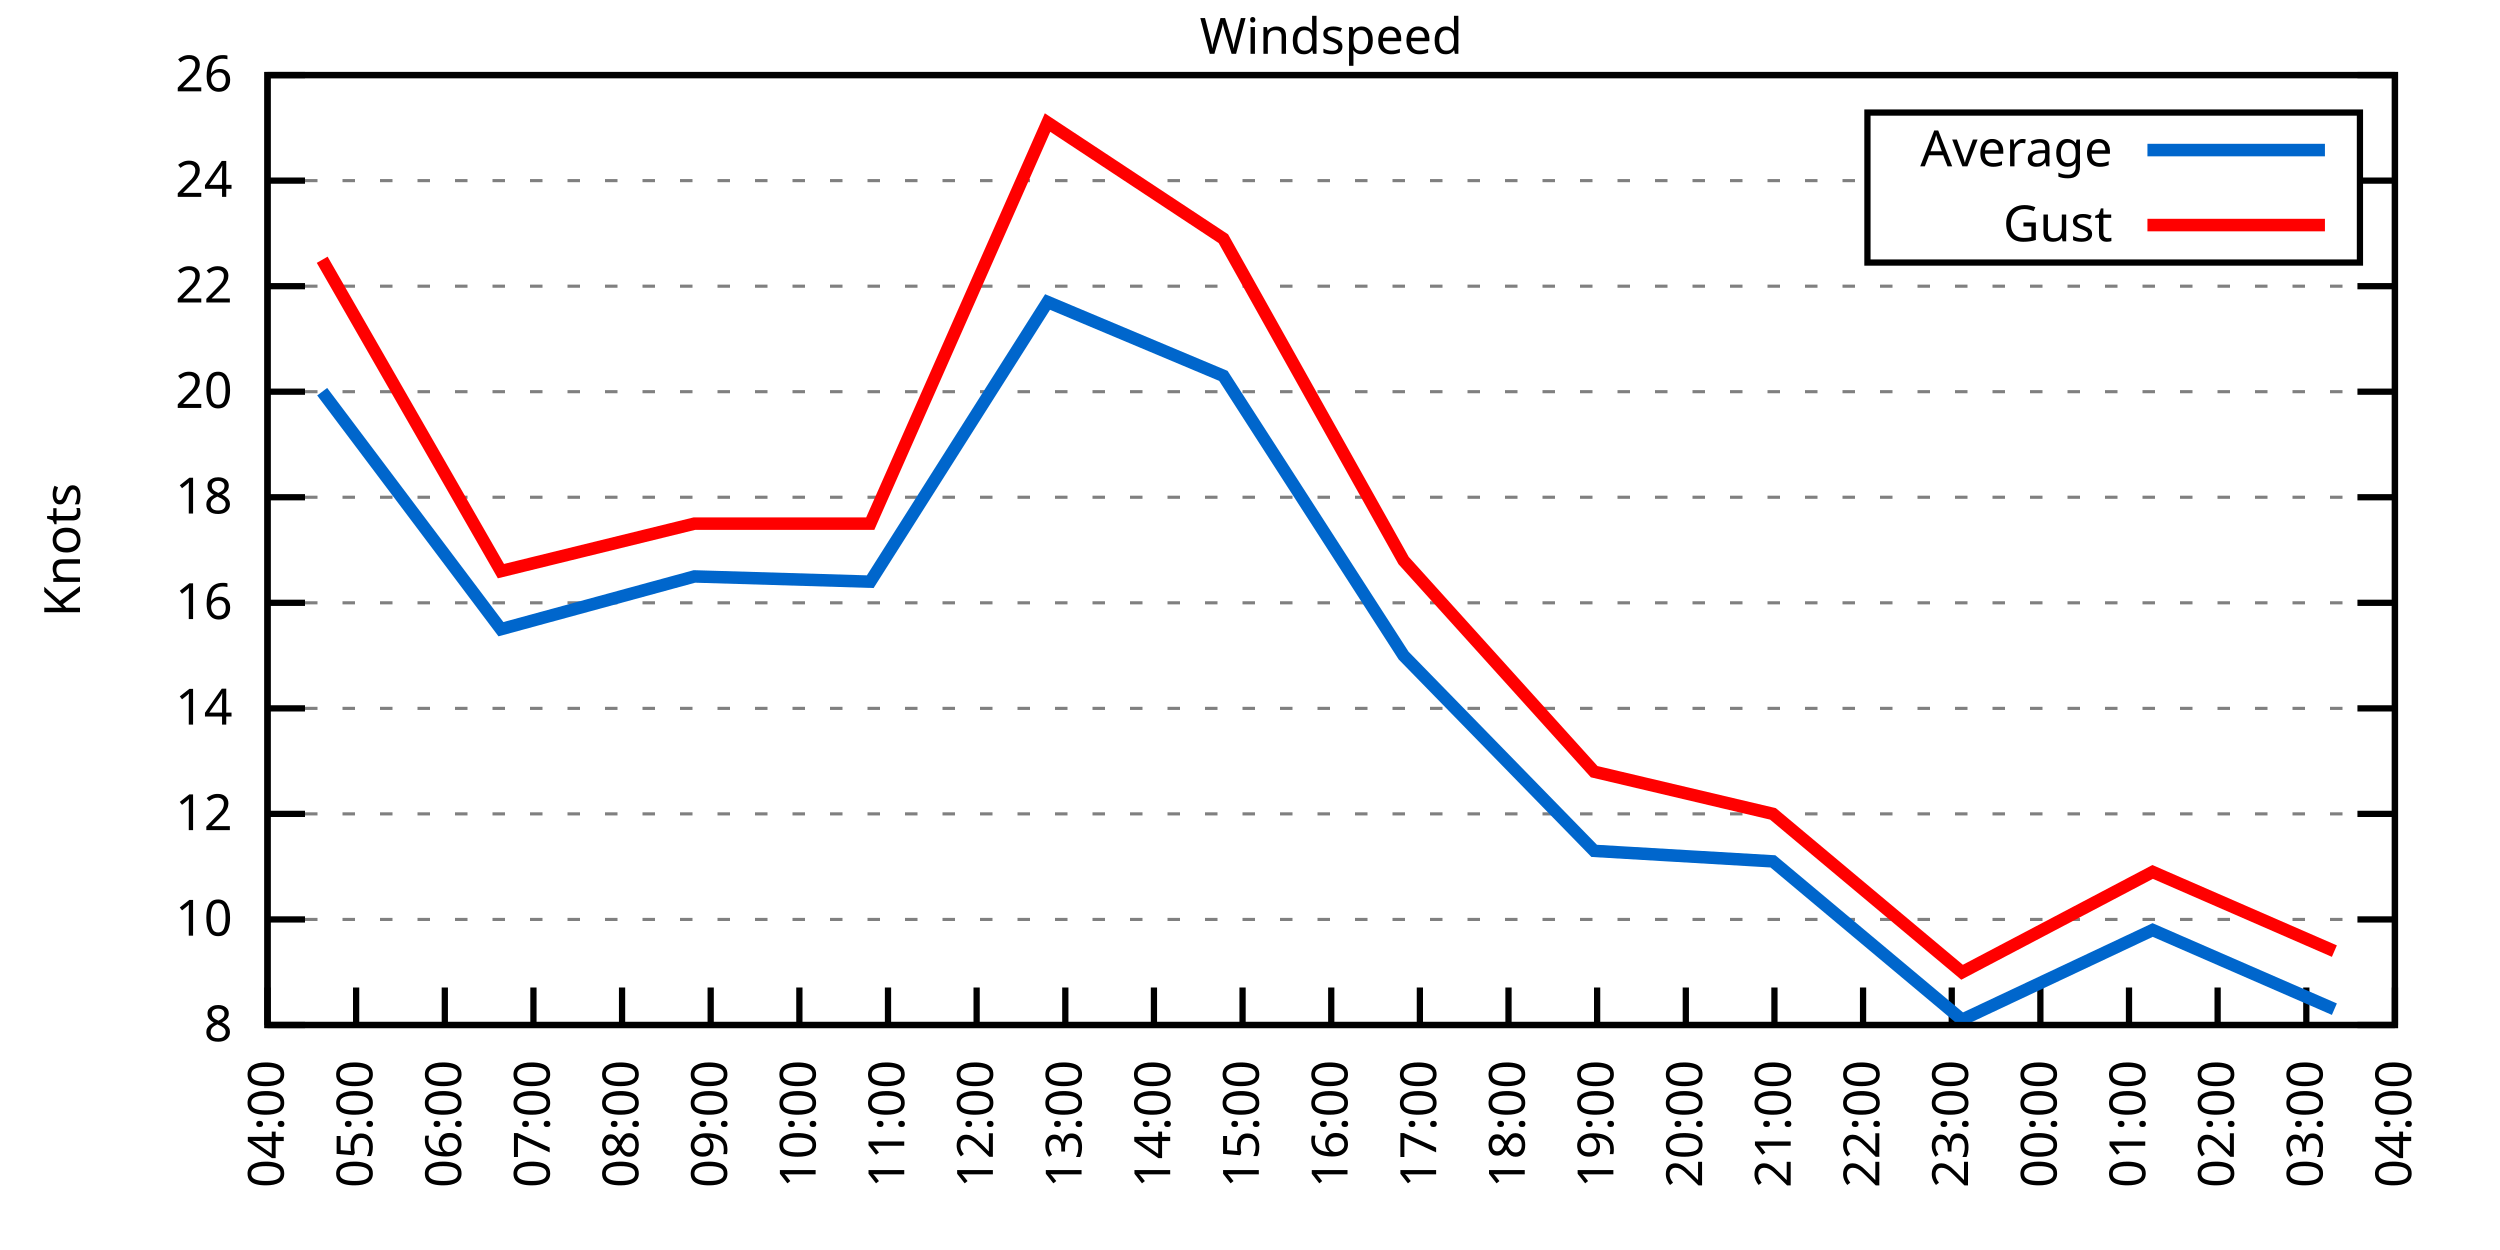
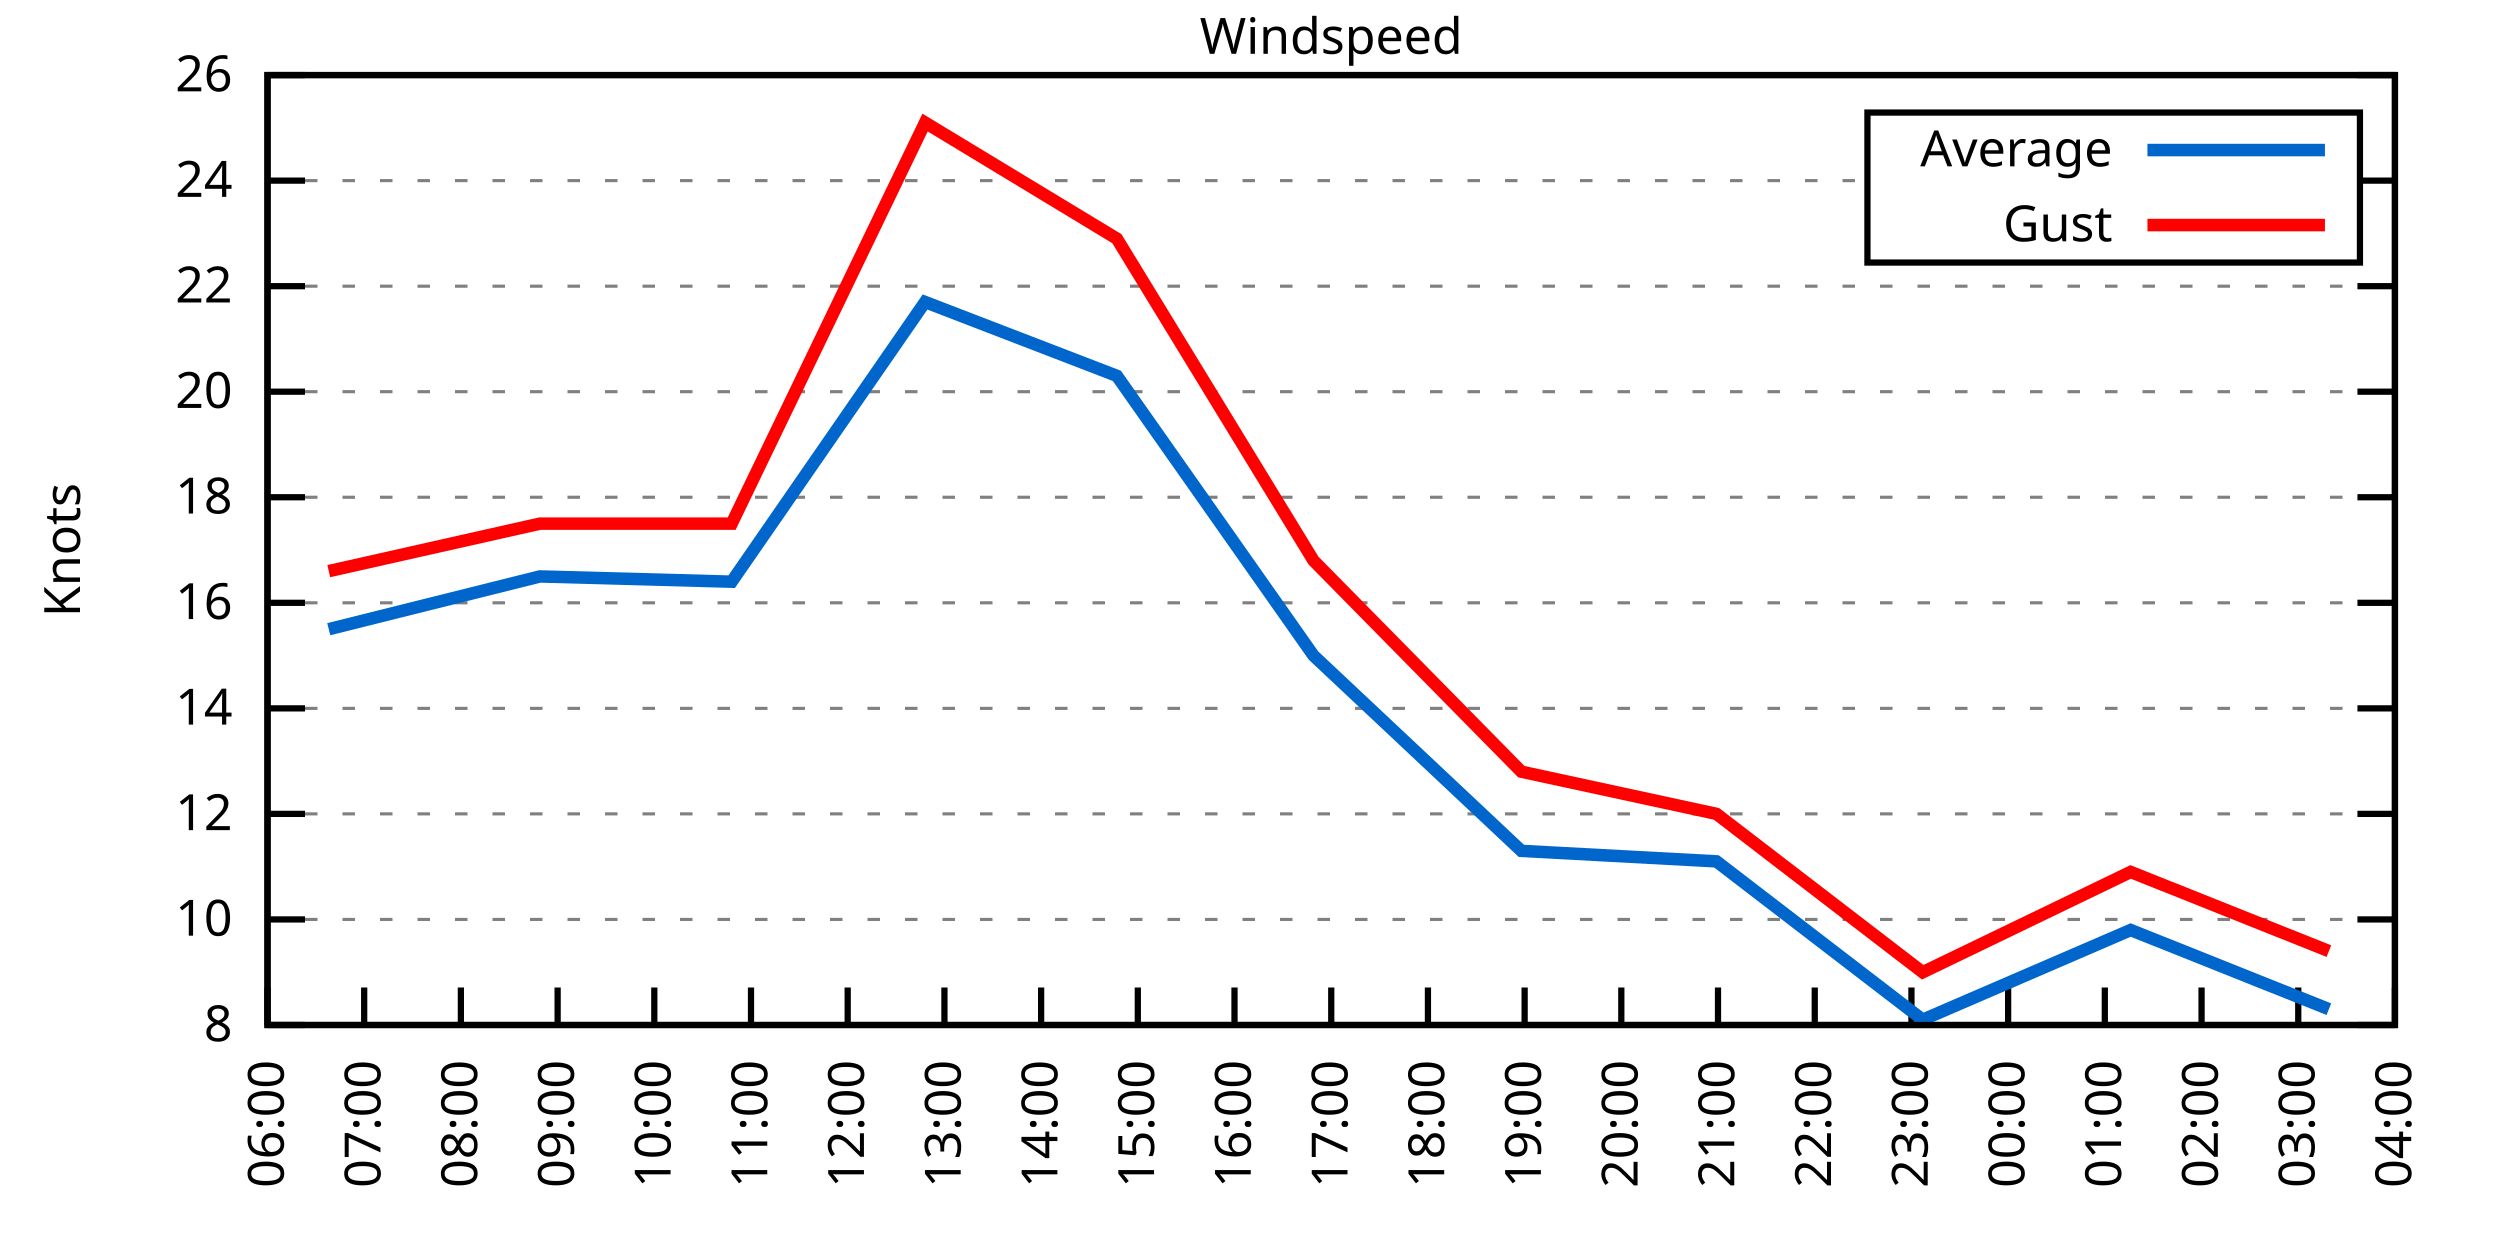
<svg xmlns="http://www.w3.org/2000/svg" xmlns:xlink="http://www.w3.org/1999/xlink" width="400" height="200" viewBox="0 0 400 200">
  <g id="gnuplot_canvas">
    <rect x="0" y="0" width="400" height="200" fill="none" />
    <defs>
      <circle id="gpDot" r="0.5" stroke-width="0.5" stroke="currentColor" />
      <path id="gpPt0" stroke-width="0.333" stroke="currentColor" d="M-1,0 h2 M0,-1 v2" />
      <path id="gpPt1" stroke-width="0.333" stroke="currentColor" d="M-1,-1 L1,1 M1,-1 L-1,1" />
      <path id="gpPt2" stroke-width="0.333" stroke="currentColor" d="M-1,0 L1,0 M0,-1 L0,1 M-1,-1 L1,1 M-1,1 L1,-1" />
      <rect id="gpPt3" stroke-width="0.333" stroke="currentColor" x="-1" y="-1" width="2" height="2" />
      <rect id="gpPt4" stroke-width="0.333" stroke="currentColor" fill="currentColor" x="-1" y="-1" width="2" height="2" />
      <circle id="gpPt5" stroke-width="0.333" stroke="currentColor" cx="0" cy="0" r="1" />
      <use xlink:href="#gpPt5" id="gpPt6" fill="currentColor" stroke="none" />
      <path id="gpPt7" stroke-width="0.333" stroke="currentColor" d="M0,-1.33 L-1.33,0.67 L1.33,0.67 z" />
      <use xlink:href="#gpPt7" id="gpPt8" fill="currentColor" stroke="none" />
      <use xlink:href="#gpPt7" id="gpPt9" stroke="currentColor" transform="rotate(180)" />
      <use xlink:href="#gpPt9" id="gpPt10" fill="currentColor" stroke="none" />
      <use xlink:href="#gpPt3" id="gpPt11" stroke="currentColor" transform="rotate(45)" />
      <use xlink:href="#gpPt11" id="gpPt12" fill="currentColor" stroke="none" />
      <path id="gpPt13" stroke-width="0.333" stroke="currentColor" d="M0,1.330 L1.265,0.411 L0.782,-1.067 L-0.782,-1.076 L-1.265,0.411 z" />
      <use xlink:href="#gpPt13" id="gpPt14" fill="currentColor" stroke="none" />
      <filter id="textbox" filterUnits="objectBoundingBox" x="0" y="0" height="1" width="1">
        <feFlood flood-color="white" flood-opacity="1" result="bgnd" />
        <feComposite in="SourceGraphic" in2="bgnd" operator="atop" />
      </filter>
      <filter id="greybox" filterUnits="objectBoundingBox" x="0" y="0" height="1" width="1">
        <feFlood flood-color="lightgrey" flood-opacity="1" result="grey" />
        <feComposite in="SourceGraphic" in2="grey" operator="atop" />
      </filter>
    </defs>
    <g fill="none" color="white" stroke="currentColor" stroke-width="1.00" stroke-linecap="butt" stroke-linejoin="miter">
</g>
    <g fill="none" color="black" stroke="currentColor" stroke-width="1.00" stroke-linecap="butt" stroke-linejoin="miter">
      <g stroke="none" shape-rendering="crispEdges">
        <polygon fill="rgb(255, 255, 255)" points="42.80,164.00 383.18,164.00 383.18,12.02 42.80,12.02 " />
      </g>
    </g>
    <g fill="none" color="black" stroke="currentColor" stroke-width="1.00" stroke-linecap="butt" stroke-linejoin="miter">
</g>
    <g fill="none" color="black" stroke="black" stroke-width="0.50" stroke-linecap="butt" stroke-linejoin="miter">
</g>
    <g fill="none" color="gray" stroke="currentColor" stroke-width="0.50" stroke-linecap="butt" stroke-linejoin="miter">
      <path stroke="gray" stroke-dasharray="2,4" class="gridline" d="M42.80,164.00 L383.19,164.00  " />
    </g>
    <g fill="none" color="gray" stroke="gray" stroke-width="1.00" stroke-linecap="butt" stroke-linejoin="miter">
</g>
    <g fill="none" color="black" stroke="currentColor" stroke-width="1.00" stroke-linecap="butt" stroke-linejoin="miter">
      <path stroke="black" d="M42.80,164.00 L48.80,164.00 M383.19,164.00 L377.19,164.00  " />
      <g transform="translate(37.20,166.60)" stroke="none" fill="black" font-family="Sans" font-size="8.00" text-anchor="end">
        <text>
          <tspan font-family="Sans"> 8</tspan>
        </text>
      </g>
    </g>
    <g fill="none" color="black" stroke="currentColor" stroke-width="1.00" stroke-linecap="butt" stroke-linejoin="miter">
</g>
    <g fill="none" color="black" stroke="black" stroke-width="0.50" stroke-linecap="butt" stroke-linejoin="miter">
</g>
    <g fill="none" color="gray" stroke="currentColor" stroke-width="0.50" stroke-linecap="butt" stroke-linejoin="miter">
      <path stroke="gray" stroke-dasharray="2,4" class="gridline" d="M42.80,147.11 L383.19,147.11  " />
    </g>
    <g fill="none" color="gray" stroke="gray" stroke-width="1.00" stroke-linecap="butt" stroke-linejoin="miter">
</g>
    <g fill="none" color="black" stroke="currentColor" stroke-width="1.00" stroke-linecap="butt" stroke-linejoin="miter">
      <path stroke="black" d="M42.80,147.11 L48.80,147.11 M383.19,147.11 L377.19,147.11  " />
      <g transform="translate(37.20,149.71)" stroke="none" fill="black" font-family="Sans" font-size="8.00" text-anchor="end">
        <text>
          <tspan font-family="Sans"> 10</tspan>
        </text>
      </g>
    </g>
    <g fill="none" color="black" stroke="currentColor" stroke-width="1.00" stroke-linecap="butt" stroke-linejoin="miter">
</g>
    <g fill="none" color="black" stroke="black" stroke-width="0.50" stroke-linecap="butt" stroke-linejoin="miter">
</g>
    <g fill="none" color="gray" stroke="currentColor" stroke-width="0.50" stroke-linecap="butt" stroke-linejoin="miter">
      <path stroke="gray" stroke-dasharray="2,4" class="gridline" d="M42.80,130.22 L383.19,130.22  " />
    </g>
    <g fill="none" color="gray" stroke="gray" stroke-width="1.00" stroke-linecap="butt" stroke-linejoin="miter">
</g>
    <g fill="none" color="black" stroke="currentColor" stroke-width="1.00" stroke-linecap="butt" stroke-linejoin="miter">
      <path stroke="black" d="M42.80,130.22 L48.80,130.22 M383.19,130.22 L377.19,130.22  " />
      <g transform="translate(37.20,132.82)" stroke="none" fill="black" font-family="Sans" font-size="8.00" text-anchor="end">
        <text>
          <tspan font-family="Sans"> 12</tspan>
        </text>
      </g>
    </g>
    <g fill="none" color="black" stroke="currentColor" stroke-width="1.00" stroke-linecap="butt" stroke-linejoin="miter">
</g>
    <g fill="none" color="black" stroke="black" stroke-width="0.50" stroke-linecap="butt" stroke-linejoin="miter">
</g>
    <g fill="none" color="gray" stroke="currentColor" stroke-width="0.50" stroke-linecap="butt" stroke-linejoin="miter">
      <path stroke="gray" stroke-dasharray="2,4" class="gridline" d="M42.80,113.34 L383.19,113.34  " />
    </g>
    <g fill="none" color="gray" stroke="gray" stroke-width="1.00" stroke-linecap="butt" stroke-linejoin="miter">
</g>
    <g fill="none" color="black" stroke="currentColor" stroke-width="1.00" stroke-linecap="butt" stroke-linejoin="miter">
      <path stroke="black" d="M42.80,113.34 L48.80,113.34 M383.19,113.34 L377.19,113.34  " />
      <g transform="translate(37.20,115.94)" stroke="none" fill="black" font-family="Sans" font-size="8.00" text-anchor="end">
        <text>
          <tspan font-family="Sans"> 14</tspan>
        </text>
      </g>
    </g>
    <g fill="none" color="black" stroke="currentColor" stroke-width="1.00" stroke-linecap="butt" stroke-linejoin="miter">
</g>
    <g fill="none" color="black" stroke="black" stroke-width="0.50" stroke-linecap="butt" stroke-linejoin="miter">
</g>
    <g fill="none" color="gray" stroke="currentColor" stroke-width="0.50" stroke-linecap="butt" stroke-linejoin="miter">
      <path stroke="gray" stroke-dasharray="2,4" class="gridline" d="M42.80,96.45 L383.19,96.45  " />
    </g>
    <g fill="none" color="gray" stroke="gray" stroke-width="1.00" stroke-linecap="butt" stroke-linejoin="miter">
</g>
    <g fill="none" color="black" stroke="currentColor" stroke-width="1.00" stroke-linecap="butt" stroke-linejoin="miter">
      <path stroke="black" d="M42.80,96.45 L48.80,96.45 M383.19,96.45 L377.19,96.45  " />
      <g transform="translate(37.20,99.05)" stroke="none" fill="black" font-family="Sans" font-size="8.00" text-anchor="end">
        <text>
          <tspan font-family="Sans"> 16</tspan>
        </text>
      </g>
    </g>
    <g fill="none" color="black" stroke="currentColor" stroke-width="1.00" stroke-linecap="butt" stroke-linejoin="miter">
</g>
    <g fill="none" color="black" stroke="black" stroke-width="0.50" stroke-linecap="butt" stroke-linejoin="miter">
</g>
    <g fill="none" color="gray" stroke="currentColor" stroke-width="0.50" stroke-linecap="butt" stroke-linejoin="miter">
      <path stroke="gray" stroke-dasharray="2,4" class="gridline" d="M42.80,79.56 L383.19,79.56  " />
    </g>
    <g fill="none" color="gray" stroke="gray" stroke-width="1.00" stroke-linecap="butt" stroke-linejoin="miter">
</g>
    <g fill="none" color="black" stroke="currentColor" stroke-width="1.00" stroke-linecap="butt" stroke-linejoin="miter">
      <path stroke="black" d="M42.80,79.56 L48.80,79.56 M383.19,79.56 L377.19,79.56  " />
      <g transform="translate(37.20,82.16)" stroke="none" fill="black" font-family="Sans" font-size="8.00" text-anchor="end">
        <text>
          <tspan font-family="Sans"> 18</tspan>
        </text>
      </g>
    </g>
    <g fill="none" color="black" stroke="currentColor" stroke-width="1.00" stroke-linecap="butt" stroke-linejoin="miter">
</g>
    <g fill="none" color="black" stroke="black" stroke-width="0.50" stroke-linecap="butt" stroke-linejoin="miter">
</g>
    <g fill="none" color="gray" stroke="currentColor" stroke-width="0.50" stroke-linecap="butt" stroke-linejoin="miter">
      <path stroke="gray" stroke-dasharray="2,4" class="gridline" d="M42.80,62.67 L383.19,62.67  " />
    </g>
    <g fill="none" color="gray" stroke="gray" stroke-width="1.00" stroke-linecap="butt" stroke-linejoin="miter">
</g>
    <g fill="none" color="black" stroke="currentColor" stroke-width="1.00" stroke-linecap="butt" stroke-linejoin="miter">
      <path stroke="black" d="M42.80,62.67 L48.80,62.67 M383.19,62.67 L377.19,62.67  " />
      <g transform="translate(37.20,65.27)" stroke="none" fill="black" font-family="Sans" font-size="8.00" text-anchor="end">
        <text>
          <tspan font-family="Sans"> 20</tspan>
        </text>
      </g>
    </g>
    <g fill="none" color="black" stroke="currentColor" stroke-width="1.00" stroke-linecap="butt" stroke-linejoin="miter">
</g>
    <g fill="none" color="black" stroke="black" stroke-width="0.50" stroke-linecap="butt" stroke-linejoin="miter">
</g>
    <g fill="none" color="gray" stroke="currentColor" stroke-width="0.50" stroke-linecap="butt" stroke-linejoin="miter">
      <path stroke="gray" stroke-dasharray="2,4" class="gridline" d="M42.80,45.79 L383.19,45.79  " />
    </g>
    <g fill="none" color="gray" stroke="gray" stroke-width="1.00" stroke-linecap="butt" stroke-linejoin="miter">
</g>
    <g fill="none" color="black" stroke="currentColor" stroke-width="1.00" stroke-linecap="butt" stroke-linejoin="miter">
      <path stroke="black" d="M42.80,45.79 L48.80,45.79 M383.19,45.79 L377.19,45.79  " />
      <g transform="translate(37.20,48.39)" stroke="none" fill="black" font-family="Sans" font-size="8.00" text-anchor="end">
        <text>
          <tspan font-family="Sans"> 22</tspan>
        </text>
      </g>
    </g>
    <g fill="none" color="black" stroke="currentColor" stroke-width="1.00" stroke-linecap="butt" stroke-linejoin="miter">
</g>
    <g fill="none" color="black" stroke="black" stroke-width="0.50" stroke-linecap="butt" stroke-linejoin="miter">
</g>
    <g fill="none" color="gray" stroke="currentColor" stroke-width="0.50" stroke-linecap="butt" stroke-linejoin="miter">
      <path stroke="gray" stroke-dasharray="2,4" class="gridline" d="M42.80,28.90 L298.79,28.90 M377.59,28.90 L383.19,28.90  " />
    </g>
    <g fill="none" color="gray" stroke="gray" stroke-width="1.00" stroke-linecap="butt" stroke-linejoin="miter">
</g>
    <g fill="none" color="black" stroke="currentColor" stroke-width="1.00" stroke-linecap="butt" stroke-linejoin="miter">
      <path stroke="black" d="M42.80,28.90 L48.80,28.90 M383.19,28.90 L377.19,28.90  " />
      <g transform="translate(37.20,31.50)" stroke="none" fill="black" font-family="Sans" font-size="8.00" text-anchor="end">
        <text>
          <tspan font-family="Sans"> 24</tspan>
        </text>
      </g>
    </g>
    <g fill="none" color="black" stroke="currentColor" stroke-width="1.00" stroke-linecap="butt" stroke-linejoin="miter">
</g>
    <g fill="none" color="black" stroke="black" stroke-width="0.50" stroke-linecap="butt" stroke-linejoin="miter">
</g>
    <g fill="none" color="gray" stroke="currentColor" stroke-width="0.50" stroke-linecap="butt" stroke-linejoin="miter">
      <path stroke="gray" stroke-dasharray="2,4" class="gridline" d="M42.80,12.01 L383.19,12.01  " />
    </g>
    <g fill="none" color="gray" stroke="gray" stroke-width="1.00" stroke-linecap="butt" stroke-linejoin="miter">
</g>
    <g fill="none" color="black" stroke="currentColor" stroke-width="1.00" stroke-linecap="butt" stroke-linejoin="miter">
      <path stroke="black" d="M42.80,12.01 L48.80,12.01 M383.19,12.01 L377.19,12.01  " />
      <g transform="translate(37.20,14.61)" stroke="none" fill="black" font-family="Sans" font-size="8.00" text-anchor="end">
        <text>
          <tspan font-family="Sans"> 26</tspan>
        </text>
      </g>
    </g>
    <g fill="none" color="black" stroke="currentColor" stroke-width="1.00" stroke-linecap="butt" stroke-linejoin="miter">
      <path stroke="black" d="M42.80,164.00 L42.80,158.00  " />
      <g transform="translate(45.40,169.60) rotate(270.00)" stroke="none" fill="black" font-family="Sans" font-size="8.00" text-anchor="end">
        <text>
-           <tspan font-family="Sans">04:00</tspan>
-         </text>
-       </g>
-     </g>
-     <g fill="none" color="black" stroke="currentColor" stroke-width="1.00" stroke-linecap="butt" stroke-linejoin="miter">
-       <path stroke="black" d="M56.98,164.00 L56.98,158.00  " />
-       <g transform="translate(59.58,169.60) rotate(270.00)" stroke="none" fill="black" font-family="Sans" font-size="8.00" text-anchor="end">
-         <text>
-           <tspan font-family="Sans">05:00</tspan>
-         </text>
-       </g>
-     </g>
-     <g fill="none" color="black" stroke="currentColor" stroke-width="1.00" stroke-linecap="butt" stroke-linejoin="miter">
-       <path stroke="black" d="M71.17,164.00 L71.17,158.00  " />
-       <g transform="translate(73.77,169.60) rotate(270.00)" stroke="none" fill="black" font-family="Sans" font-size="8.00" text-anchor="end">
-         <text>
          <tspan font-family="Sans">06:00</tspan>
        </text>
      </g>
    </g>
    <g fill="none" color="black" stroke="currentColor" stroke-width="1.00" stroke-linecap="butt" stroke-linejoin="miter">
-       <path stroke="black" d="M85.35,164.00 L85.35,158.00  " />
-       <g transform="translate(87.95,169.60) rotate(270.00)" stroke="none" fill="black" font-family="Sans" font-size="8.00" text-anchor="end">
+       <path stroke="black" d="M58.27,164.00 L58.27,158.00  " />
+       <g transform="translate(60.87,169.60) rotate(270.00)" stroke="none" fill="black" font-family="Sans" font-size="8.00" text-anchor="end">
        <text>
          <tspan font-family="Sans">07:00</tspan>
        </text>
      </g>
    </g>
    <g fill="none" color="black" stroke="currentColor" stroke-width="1.00" stroke-linecap="butt" stroke-linejoin="miter">
-       <path stroke="black" d="M99.53,164.00 L99.53,158.00  " />
-       <g transform="translate(102.13,169.60) rotate(270.00)" stroke="none" fill="black" font-family="Sans" font-size="8.00" text-anchor="end">
+       <path stroke="black" d="M73.74,164.00 L73.74,158.00  " />
+       <g transform="translate(76.34,169.60) rotate(270.00)" stroke="none" fill="black" font-family="Sans" font-size="8.00" text-anchor="end">
        <text>
          <tspan font-family="Sans">08:00</tspan>
        </text>
      </g>
    </g>
    <g fill="none" color="black" stroke="currentColor" stroke-width="1.00" stroke-linecap="butt" stroke-linejoin="miter">
-       <path stroke="black" d="M113.71,164.00 L113.71,158.00  " />
-       <g transform="translate(116.31,169.60) rotate(270.00)" stroke="none" fill="black" font-family="Sans" font-size="8.00" text-anchor="end">
+       <path stroke="black" d="M89.22,164.00 L89.22,158.00  " />
+       <g transform="translate(91.82,169.60) rotate(270.00)" stroke="none" fill="black" font-family="Sans" font-size="8.00" text-anchor="end">
        <text>
          <tspan font-family="Sans">09:00</tspan>
        </text>
      </g>
    </g>
    <g fill="none" color="black" stroke="currentColor" stroke-width="1.00" stroke-linecap="butt" stroke-linejoin="miter">
-       <path stroke="black" d="M127.90,164.00 L127.90,158.00  " />
-       <g transform="translate(130.50,169.60) rotate(270.00)" stroke="none" fill="black" font-family="Sans" font-size="8.00" text-anchor="end">
+       <path stroke="black" d="M104.69,164.00 L104.69,158.00  " />
+       <g transform="translate(107.29,169.60) rotate(270.00)" stroke="none" fill="black" font-family="Sans" font-size="8.00" text-anchor="end">
        <text>
          <tspan font-family="Sans">10:00</tspan>
        </text>
      </g>
    </g>
    <g fill="none" color="black" stroke="currentColor" stroke-width="1.00" stroke-linecap="butt" stroke-linejoin="miter">
-       <path stroke="black" d="M142.08,164.00 L142.08,158.00  " />
-       <g transform="translate(144.68,169.60) rotate(270.00)" stroke="none" fill="black" font-family="Sans" font-size="8.00" text-anchor="end">
+       <path stroke="black" d="M120.16,164.00 L120.16,158.00  " />
+       <g transform="translate(122.76,169.60) rotate(270.00)" stroke="none" fill="black" font-family="Sans" font-size="8.00" text-anchor="end">
        <text>
          <tspan font-family="Sans">11:00</tspan>
        </text>
      </g>
    </g>
    <g fill="none" color="black" stroke="currentColor" stroke-width="1.00" stroke-linecap="butt" stroke-linejoin="miter">
-       <path stroke="black" d="M156.26,164.00 L156.26,158.00  " />
-       <g transform="translate(158.86,169.60) rotate(270.00)" stroke="none" fill="black" font-family="Sans" font-size="8.00" text-anchor="end">
+       <path stroke="black" d="M135.63,164.00 L135.63,158.00  " />
+       <g transform="translate(138.23,169.60) rotate(270.00)" stroke="none" fill="black" font-family="Sans" font-size="8.00" text-anchor="end">
        <text>
          <tspan font-family="Sans">12:00</tspan>
        </text>
      </g>
    </g>
    <g fill="none" color="black" stroke="currentColor" stroke-width="1.00" stroke-linecap="butt" stroke-linejoin="miter">
-       <path stroke="black" d="M170.45,164.00 L170.45,158.00  " />
-       <g transform="translate(173.05,169.60) rotate(270.00)" stroke="none" fill="black" font-family="Sans" font-size="8.00" text-anchor="end">
+       <path stroke="black" d="M151.11,164.00 L151.11,158.00  " />
+       <g transform="translate(153.71,169.60) rotate(270.00)" stroke="none" fill="black" font-family="Sans" font-size="8.00" text-anchor="end">
        <text>
          <tspan font-family="Sans">13:00</tspan>
        </text>
      </g>
    </g>
    <g fill="none" color="black" stroke="currentColor" stroke-width="1.00" stroke-linecap="butt" stroke-linejoin="miter">
-       <path stroke="black" d="M184.63,164.00 L184.63,158.00  " />
-       <g transform="translate(187.23,169.60) rotate(270.00)" stroke="none" fill="black" font-family="Sans" font-size="8.00" text-anchor="end">
+       <path stroke="black" d="M166.58,164.00 L166.58,158.00  " />
+       <g transform="translate(169.18,169.60) rotate(270.00)" stroke="none" fill="black" font-family="Sans" font-size="8.00" text-anchor="end">
        <text>
          <tspan font-family="Sans">14:00</tspan>
        </text>
      </g>
    </g>
    <g fill="none" color="black" stroke="currentColor" stroke-width="1.00" stroke-linecap="butt" stroke-linejoin="miter">
-       <path stroke="black" d="M198.81,164.00 L198.81,158.00  " />
-       <g transform="translate(201.41,169.60) rotate(270.00)" stroke="none" fill="black" font-family="Sans" font-size="8.00" text-anchor="end">
+       <path stroke="black" d="M182.05,164.00 L182.05,158.00  " />
+       <g transform="translate(184.65,169.60) rotate(270.00)" stroke="none" fill="black" font-family="Sans" font-size="8.00" text-anchor="end">
        <text>
          <tspan font-family="Sans">15:00</tspan>
+         </text>
+       </g>
+     </g>
+     <g fill="none" color="black" stroke="currentColor" stroke-width="1.00" stroke-linecap="butt" stroke-linejoin="miter">
+       <path stroke="black" d="M197.52,164.00 L197.52,158.00  " />
+       <g transform="translate(200.12,169.60) rotate(270.00)" stroke="none" fill="black" font-family="Sans" font-size="8.00" text-anchor="end">
+         <text>
+           <tspan font-family="Sans">16:00</tspan>
        </text>
      </g>
    </g>
    <g fill="none" color="black" stroke="currentColor" stroke-width="1.00" stroke-linecap="butt" stroke-linejoin="miter">
      <path stroke="black" d="M213.00,164.00 L213.00,158.00  " />
      <g transform="translate(215.60,169.60) rotate(270.00)" stroke="none" fill="black" font-family="Sans" font-size="8.00" text-anchor="end">
        <text>
-           <tspan font-family="Sans">16:00</tspan>
-         </text>
-       </g>
-     </g>
-     <g fill="none" color="black" stroke="currentColor" stroke-width="1.00" stroke-linecap="butt" stroke-linejoin="miter">
-       <path stroke="black" d="M227.18,164.00 L227.18,158.00  " />
-       <g transform="translate(229.78,169.60) rotate(270.00)" stroke="none" fill="black" font-family="Sans" font-size="8.00" text-anchor="end">
-         <text>
          <tspan font-family="Sans">17:00</tspan>
        </text>
      </g>
    </g>
    <g fill="none" color="black" stroke="currentColor" stroke-width="1.00" stroke-linecap="butt" stroke-linejoin="miter">
-       <path stroke="black" d="M241.36,164.00 L241.36,158.00  " />
-       <g transform="translate(243.96,169.60) rotate(270.00)" stroke="none" fill="black" font-family="Sans" font-size="8.00" text-anchor="end">
+       <path stroke="black" d="M228.47,164.00 L228.47,158.00  " />
+       <g transform="translate(231.07,169.60) rotate(270.00)" stroke="none" fill="black" font-family="Sans" font-size="8.00" text-anchor="end">
        <text>
          <tspan font-family="Sans">18:00</tspan>
        </text>
      </g>
    </g>
    <g fill="none" color="black" stroke="currentColor" stroke-width="1.00" stroke-linecap="butt" stroke-linejoin="miter">
-       <path stroke="black" d="M255.54,164.00 L255.54,158.00  " />
-       <g transform="translate(258.14,169.60) rotate(270.00)" stroke="none" fill="black" font-family="Sans" font-size="8.00" text-anchor="end">
+       <path stroke="black" d="M243.94,164.00 L243.94,158.00  " />
+       <g transform="translate(246.54,169.60) rotate(270.00)" stroke="none" fill="black" font-family="Sans" font-size="8.00" text-anchor="end">
        <text>
          <tspan font-family="Sans">19:00</tspan>
        </text>
      </g>
    </g>
    <g fill="none" color="black" stroke="currentColor" stroke-width="1.00" stroke-linecap="butt" stroke-linejoin="miter">
-       <path stroke="black" d="M269.73,164.00 L269.73,158.00  " />
-       <g transform="translate(272.33,169.60) rotate(270.00)" stroke="none" fill="black" font-family="Sans" font-size="8.00" text-anchor="end">
+       <path stroke="black" d="M259.41,164.00 L259.41,158.00  " />
+       <g transform="translate(262.01,169.60) rotate(270.00)" stroke="none" fill="black" font-family="Sans" font-size="8.00" text-anchor="end">
        <text>
          <tspan font-family="Sans">20:00</tspan>
        </text>
      </g>
    </g>
    <g fill="none" color="black" stroke="currentColor" stroke-width="1.00" stroke-linecap="butt" stroke-linejoin="miter">
-       <path stroke="black" d="M283.91,164.00 L283.91,158.00  " />
-       <g transform="translate(286.51,169.60) rotate(270.00)" stroke="none" fill="black" font-family="Sans" font-size="8.00" text-anchor="end">
+       <path stroke="black" d="M274.88,164.00 L274.88,158.00  " />
+       <g transform="translate(277.48,169.60) rotate(270.00)" stroke="none" fill="black" font-family="Sans" font-size="8.00" text-anchor="end">
        <text>
          <tspan font-family="Sans">21:00</tspan>
        </text>
      </g>
    </g>
    <g fill="none" color="black" stroke="currentColor" stroke-width="1.00" stroke-linecap="butt" stroke-linejoin="miter">
-       <path stroke="black" d="M298.09,164.00 L298.09,158.00  " />
-       <g transform="translate(300.69,169.60) rotate(270.00)" stroke="none" fill="black" font-family="Sans" font-size="8.00" text-anchor="end">
+       <path stroke="black" d="M290.36,164.00 L290.36,158.00  " />
+       <g transform="translate(292.96,169.60) rotate(270.00)" stroke="none" fill="black" font-family="Sans" font-size="8.00" text-anchor="end">
        <text>
          <tspan font-family="Sans">22:00</tspan>
        </text>
      </g>
    </g>
    <g fill="none" color="black" stroke="currentColor" stroke-width="1.00" stroke-linecap="butt" stroke-linejoin="miter">
-       <path stroke="black" d="M312.28,164.00 L312.28,158.00  " />
-       <g transform="translate(314.88,169.60) rotate(270.00)" stroke="none" fill="black" font-family="Sans" font-size="8.00" text-anchor="end">
+       <path stroke="black" d="M305.83,164.00 L305.83,158.00  " />
+       <g transform="translate(308.43,169.60) rotate(270.00)" stroke="none" fill="black" font-family="Sans" font-size="8.00" text-anchor="end">
        <text>
          <tspan font-family="Sans">23:00</tspan>
        </text>
      </g>
    </g>
    <g fill="none" color="black" stroke="currentColor" stroke-width="1.00" stroke-linecap="butt" stroke-linejoin="miter">
-       <path stroke="black" d="M326.46,164.00 L326.46,158.00  " />
-       <g transform="translate(329.06,169.60) rotate(270.00)" stroke="none" fill="black" font-family="Sans" font-size="8.00" text-anchor="end">
+       <path stroke="black" d="M321.30,164.00 L321.30,158.00  " />
+       <g transform="translate(323.90,169.60) rotate(270.00)" stroke="none" fill="black" font-family="Sans" font-size="8.00" text-anchor="end">
        <text>
          <tspan font-family="Sans">00:00</tspan>
        </text>
      </g>
    </g>
    <g fill="none" color="black" stroke="currentColor" stroke-width="1.00" stroke-linecap="butt" stroke-linejoin="miter">
-       <path stroke="black" d="M340.64,164.00 L340.64,158.00  " />
-       <g transform="translate(343.24,169.60) rotate(270.00)" stroke="none" fill="black" font-family="Sans" font-size="8.00" text-anchor="end">
+       <path stroke="black" d="M336.77,164.00 L336.77,158.00  " />
+       <g transform="translate(339.37,169.60) rotate(270.00)" stroke="none" fill="black" font-family="Sans" font-size="8.00" text-anchor="end">
        <text>
          <tspan font-family="Sans">01:00</tspan>
        </text>
      </g>
    </g>
    <g fill="none" color="black" stroke="currentColor" stroke-width="1.00" stroke-linecap="butt" stroke-linejoin="miter">
-       <path stroke="black" d="M354.82,164.00 L354.82,158.00  " />
-       <g transform="translate(357.42,169.60) rotate(270.00)" stroke="none" fill="black" font-family="Sans" font-size="8.00" text-anchor="end">
+       <path stroke="black" d="M352.25,164.00 L352.25,158.00  " />
+       <g transform="translate(354.85,169.60) rotate(270.00)" stroke="none" fill="black" font-family="Sans" font-size="8.00" text-anchor="end">
        <text>
          <tspan font-family="Sans">02:00</tspan>
        </text>
      </g>
    </g>
    <g fill="none" color="black" stroke="currentColor" stroke-width="1.00" stroke-linecap="butt" stroke-linejoin="miter">
-       <path stroke="black" d="M369.01,164.00 L369.01,158.00  " />
-       <g transform="translate(371.61,169.60) rotate(270.00)" stroke="none" fill="black" font-family="Sans" font-size="8.00" text-anchor="end">
+       <path stroke="black" d="M367.72,164.00 L367.72,158.00  " />
+       <g transform="translate(370.32,169.60) rotate(270.00)" stroke="none" fill="black" font-family="Sans" font-size="8.00" text-anchor="end">
        <text>
          <tspan font-family="Sans">03:00</tspan>
        </text>
      </g>
    </g>
    <g fill="none" color="black" stroke="currentColor" stroke-width="1.00" stroke-linecap="butt" stroke-linejoin="miter">
      <path stroke="black" d="M383.19,164.00 L383.19,158.00  " />
      <g transform="translate(385.79,169.60) rotate(270.00)" stroke="none" fill="black" font-family="Sans" font-size="8.00" text-anchor="end">
        <text>
          <tspan font-family="Sans">04:00</tspan>
        </text>
      </g>
    </g>
    <g fill="none" color="black" stroke="currentColor" stroke-width="1.00" stroke-linecap="butt" stroke-linejoin="miter">
</g>
    <g fill="none" color="black" stroke="currentColor" stroke-width="1.00" stroke-linecap="butt" stroke-linejoin="miter">
      <path stroke="black" d="M42.80,12.01 L42.80,164.00 L383.19,164.00 L383.19,12.01 L42.80,12.01 Z  " />
    </g>
    <g fill="none" color="black" stroke="currentColor" stroke-width="1.00" stroke-linecap="butt" stroke-linejoin="miter">
</g>
    <g fill="none" color="black" stroke="currentColor" stroke-width="1.00" stroke-linecap="butt" stroke-linejoin="miter">
      <path stroke="black" d="M298.79,42.01 L298.79,18.01 L377.59,18.01 L377.59,42.01 L298.79,42.01 Z  " />
    </g>
    <g id="Windspeed_plot_1">
      <g fill="none" color="white" stroke="black" stroke-width="2.00" stroke-linecap="butt" stroke-linejoin="miter">
</g>
      <g fill="none" color="black" stroke="currentColor" stroke-width="2.00" stroke-linecap="butt" stroke-linejoin="miter">
        <g transform="translate(337.99,26.61)" stroke="none" fill="black" font-family="Sans" font-size="8.00" text-anchor="end">
          <text>
            <tspan font-family="Sans">Average</tspan>
          </text>
        </g>
      </g>
      <g fill="none" color="black" stroke="currentColor" stroke-width="2.00" stroke-linecap="butt" stroke-linejoin="miter">
-         <path stroke="rgb(  0, 102, 204)" d="M343.59,24.01 L371.99,24.01 M51.55,62.67 L80.15,100.67 L111.11,92.23 L139.24,93.07 L167.61,48.32 L195.74,60.14   L224.58,104.89 L255.07,136.14 L283.67,137.82 L313.93,163.16 L344.42,148.80 L373.50,161.47  " />
+         <path stroke="rgb(  0, 102, 204)" d="M343.59,24.01 L371.99,24.01 M52.60,100.67 L86.38,92.23 L117.07,93.07 L148.01,48.32 L178.70,60.14 L210.16,104.89   L243.42,136.14 L274.63,137.82 L307.63,163.16 L340.90,148.80 L372.62,161.47  " />
      </g>
    </g>
    <g id="Windspeed_plot_2">
      <g fill="none" color="black" stroke="currentColor" stroke-width="2.00" stroke-linecap="butt" stroke-linejoin="miter">
        <g transform="translate(337.99,38.61)" stroke="none" fill="black" font-family="Sans" font-size="8.00" text-anchor="end">
          <text>
            <tspan font-family="Sans">Gust</tspan>
          </text>
        </g>
      </g>
      <g fill="none" color="black" stroke="currentColor" stroke-width="2.00" stroke-linecap="butt" stroke-linejoin="miter">
-         <path stroke="rgb(255,   0,   0)" d="M343.59,36.01 L371.99,36.01 M51.55,41.56 L80.15,91.38 L111.11,83.78 L139.24,83.78 L167.61,19.61 L195.74,38.19   L224.58,89.69 L255.07,123.47 L283.67,130.22 L313.93,155.56 L344.42,139.51 L373.50,152.18  " />
+         <path stroke="rgb(255,   0,   0)" d="M343.59,36.01 L371.99,36.01 M52.60,91.38 L86.38,83.78 L117.07,83.78 L148.01,19.61 L178.70,38.19 L210.16,89.69   L243.42,123.47 L274.63,130.22 L307.63,155.56 L340.90,139.51 L372.62,152.18  " />
      </g>
    </g>
    <g fill="none" color="black" stroke="currentColor" stroke-width="2.00" stroke-linecap="butt" stroke-linejoin="miter">
</g>
    <g fill="none" color="black" stroke="black" stroke-width="1.00" stroke-linecap="butt" stroke-linejoin="miter">
</g>
    <g fill="none" color="black" stroke="currentColor" stroke-width="1.00" stroke-linecap="butt" stroke-linejoin="miter">
      <path stroke="black" d="M42.80,12.01 L42.80,164.00 L383.19,164.00 L383.19,12.01 L42.80,12.01 Z  " />
      <g transform="translate(12.80,88.01) rotate(270.00)" stroke="none" fill="black" font-family="Sans" font-size="8.00" text-anchor="middle">
        <text>
          <tspan font-family="Sans">Knots</tspan>
        </text>
      </g>
    </g>
    <g fill="none" color="black" stroke="currentColor" stroke-width="1.00" stroke-linecap="butt" stroke-linejoin="miter">
</g>
    <g fill="none" color="black" stroke="currentColor" stroke-width="1.00" stroke-linecap="butt" stroke-linejoin="miter">
      <g transform="translate(212.99,8.61)" stroke="none" fill="black" font-family="Sans" font-size="8.00" text-anchor="middle">
        <text>
          <tspan font-family="Sans">Windspeed</tspan>
        </text>
      </g>
    </g>
    <g fill="none" color="black" stroke="currentColor" stroke-width="1.00" stroke-linecap="butt" stroke-linejoin="miter">
</g>
  </g>
</svg>
